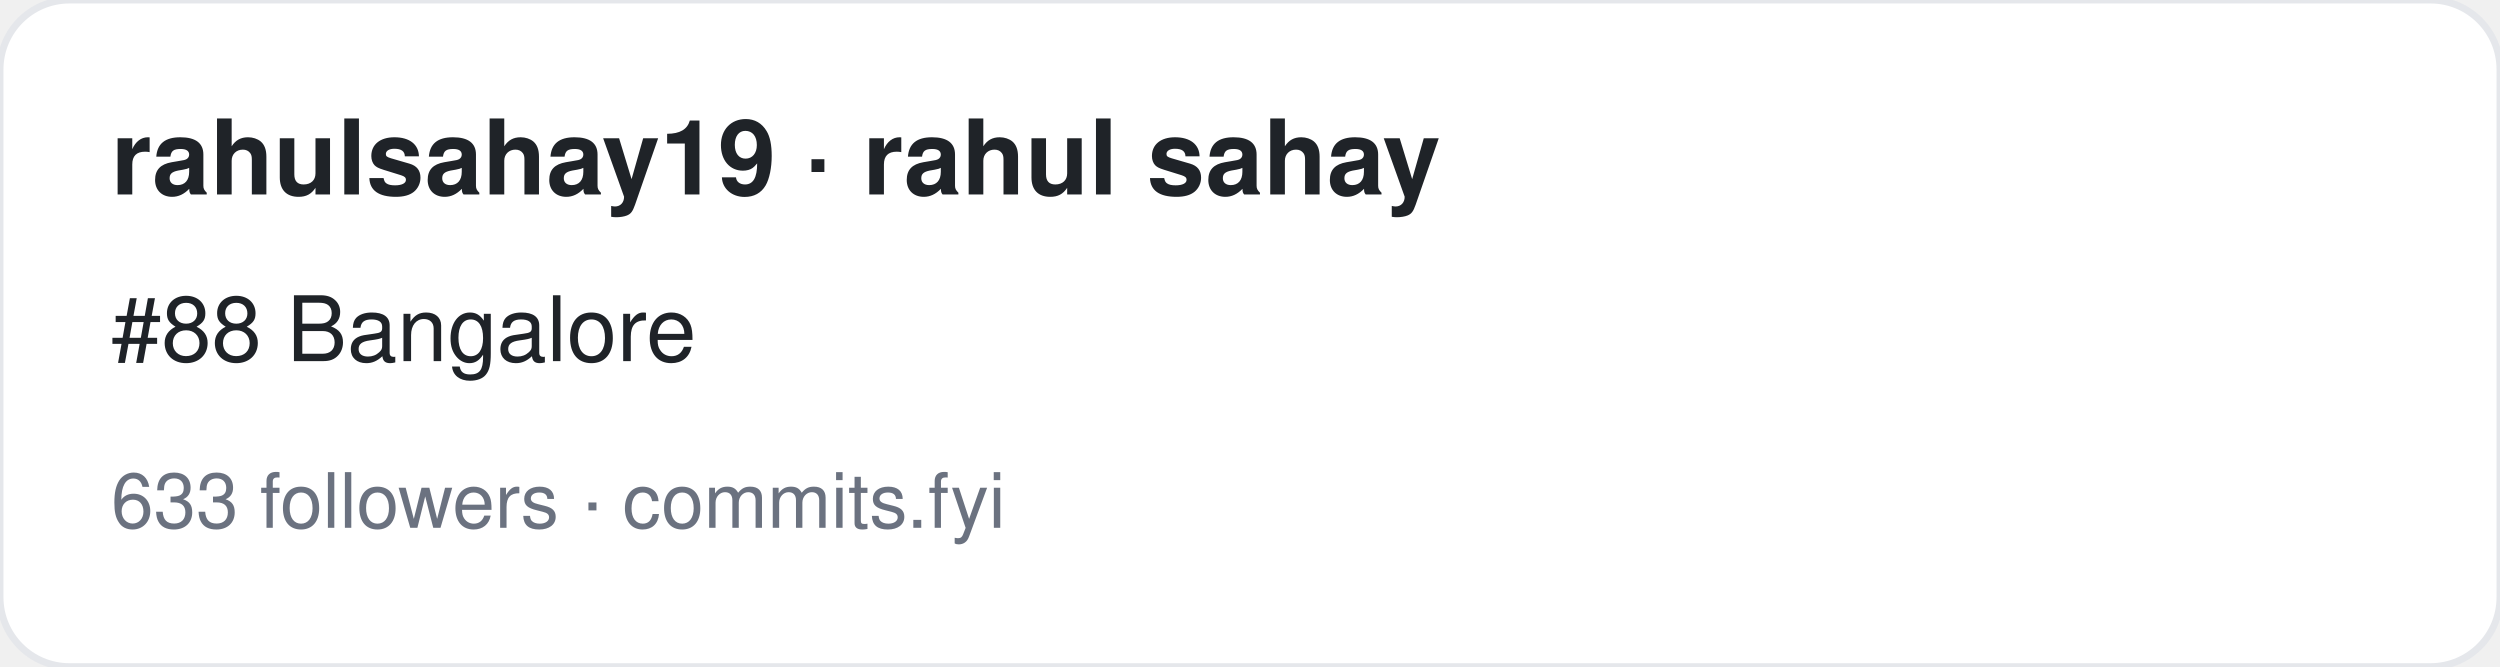
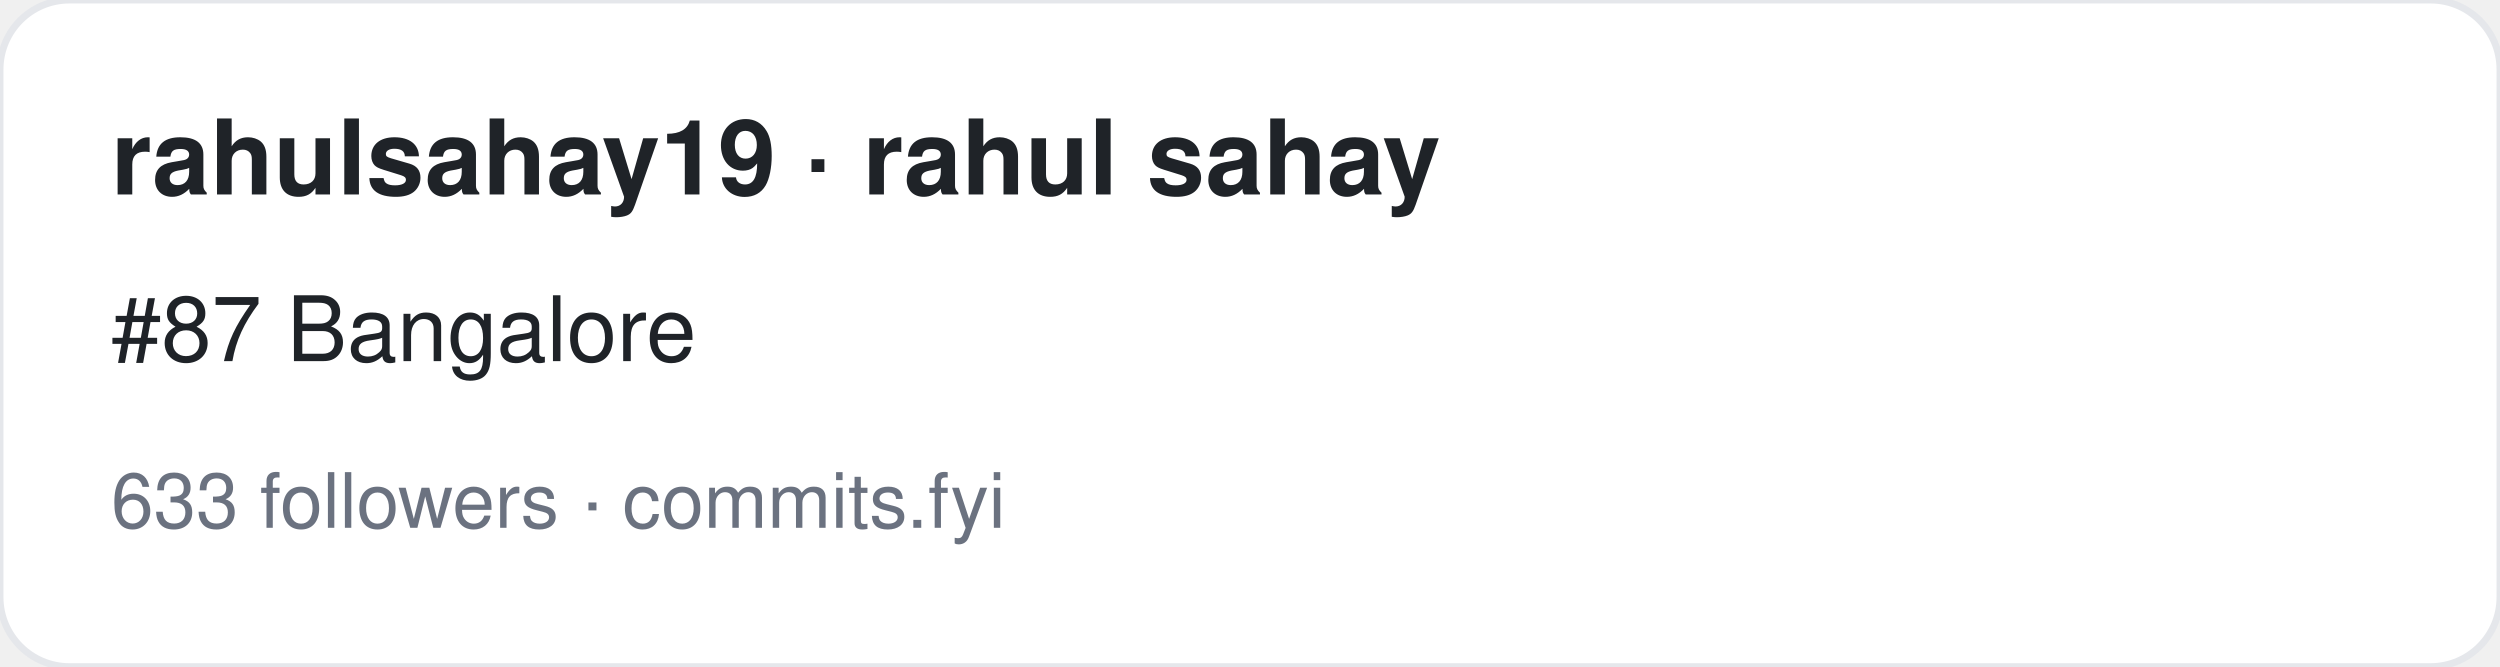
<svg xmlns="http://www.w3.org/2000/svg" width="360" height="96" viewBox="0 0 360 96" font-family="-apple-system,BlinkMacSystemFont,Segoe UI,Helvetica,Arial,sans-serif">
  <rect width="360" height="96" rx="10" fill="#ffffff" stroke="#e5e7eb" />
  <text x="16" y="28" font-size="15" font-weight="700" fill="#1f2328">rahulsahay19 · rahul sahay</text>
-   <text x="16" y="52" font-size="13" fill="#1f2328">#88 Bangalore</text>
+   <text x="16" y="52" font-size="13" fill="#1f2328">#87 Bangalore</text>
  <text x="16" y="76" font-size="11" fill="#6b7280">633 followers · commits.fyi</text>
</svg>
